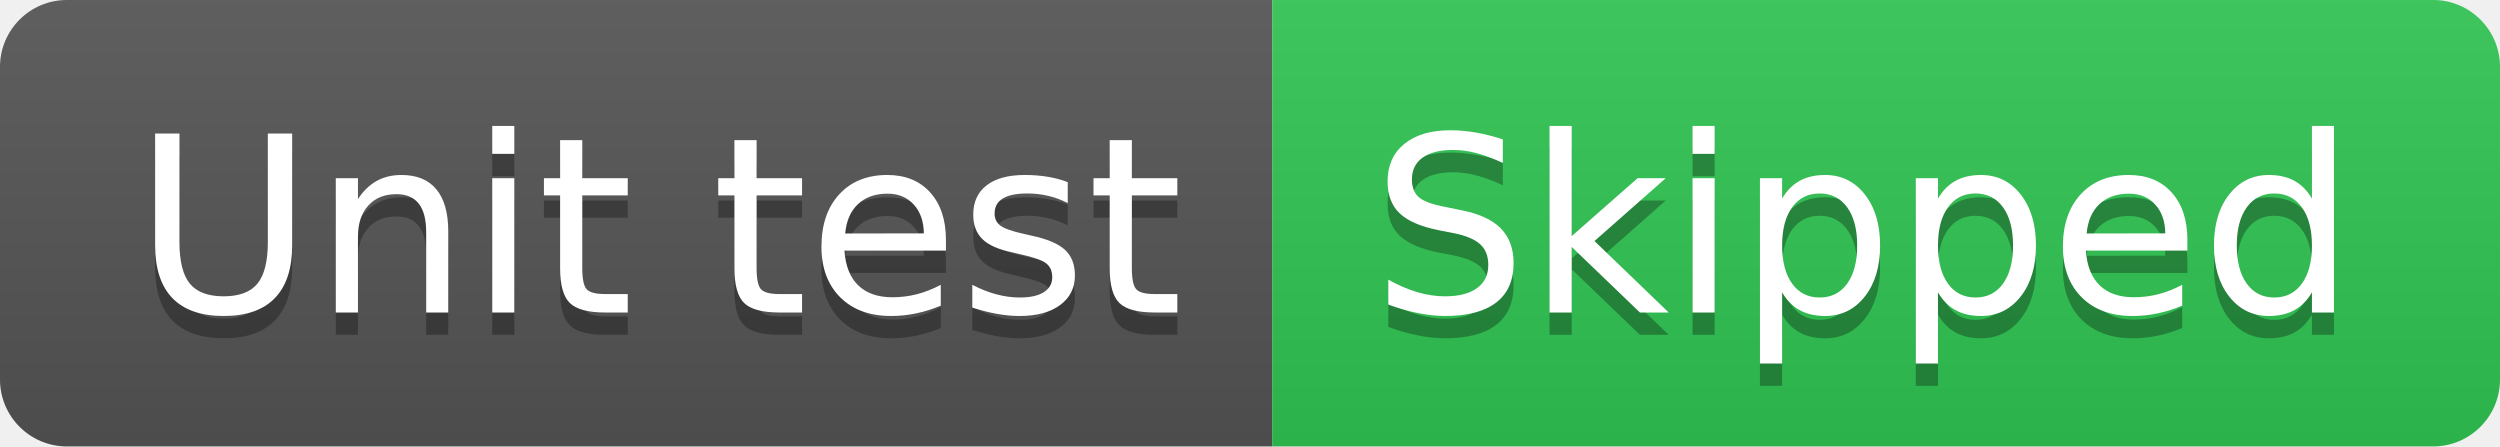
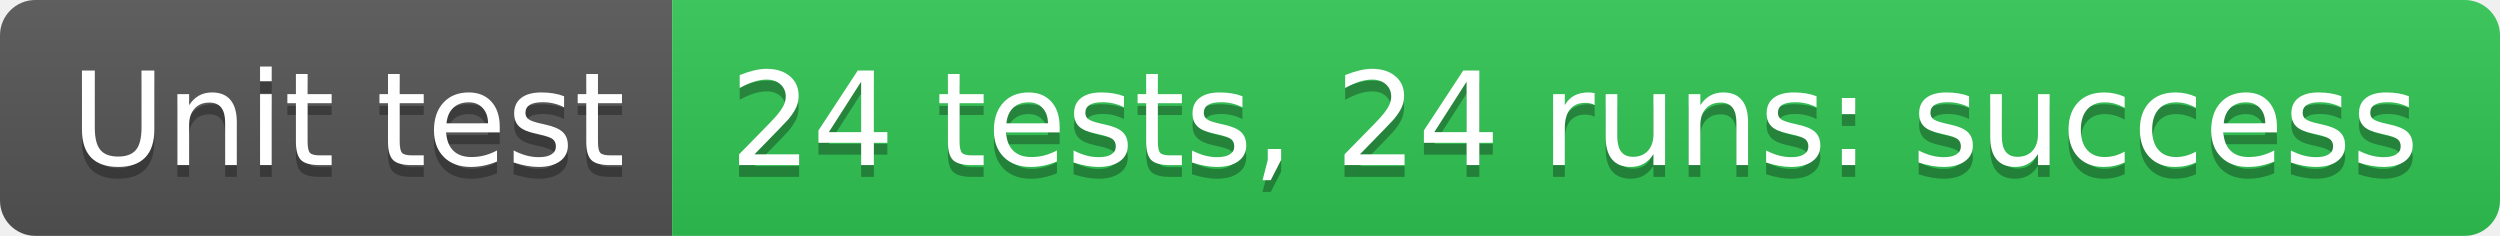
- <svg xmlns="http://www.w3.org/2000/svg" width="112" height="20" role="img" aria-label="Unit test: Skipped">
+ <svg xmlns="http://www.w3.org/2000/svg" width="212" height="20" role="img" aria-label="Unit test: 24 tests, 24 runs: success">
  <linearGradient id="s" x2="0" y2="100%">
    <stop offset="0" stop-color="#bbb" stop-opacity=".1" />
    <stop offset="1" stop-opacity=".1" />
  </linearGradient>
  <clipPath id="r">
-     <rect width="112" height="20" rx="3" fill="#fff" />
+     <rect width="212" height="20" rx="3" fill="#fff" />
  </clipPath>
  <g clip-path="url(#r)">
    <rect width="57" height="20" fill="#555" />
-     <rect x="57" width="55" height="20" fill="#31c653" />
-     <rect width="112" height="20" fill="url(#s)" />
+     <rect x="57" width="155" height="20" fill="#31c653" />
+     <rect width="212" height="20" fill="url(#s)" />
  </g>
  <g fill="#fff" text-anchor="middle" font-family="Verdana,Geneva,DejaVu Sans,sans-serif" text-rendering="geometricPrecision" font-size="110">
    <text aria-hidden="true" x="295" y="150" fill="#010101" fill-opacity=".3" transform="scale(.1)" textLength="470">Unit test</text>
    <text x="295" y="140" transform="scale(.1)" fill="#fff" textLength="470">Unit test</text>
-     <text aria-hidden="true" x="835" y="150" fill="#010101" fill-opacity=".3" transform="scale(.1)" textLength="450">Skipped</text>
-     <text x="835" y="140" transform="scale(.1)" fill="#fff" textLength="450">Skipped</text>
+     <text aria-hidden="true" x="1335" y="150" fill="#010101" fill-opacity=".3" transform="scale(.1)" textLength="1450">24 tests, 24 runs: success</text>
+     <text x="1335" y="140" transform="scale(.1)" fill="#fff" textLength="1450">24 tests, 24 runs: success</text>
  </g>
</svg>
